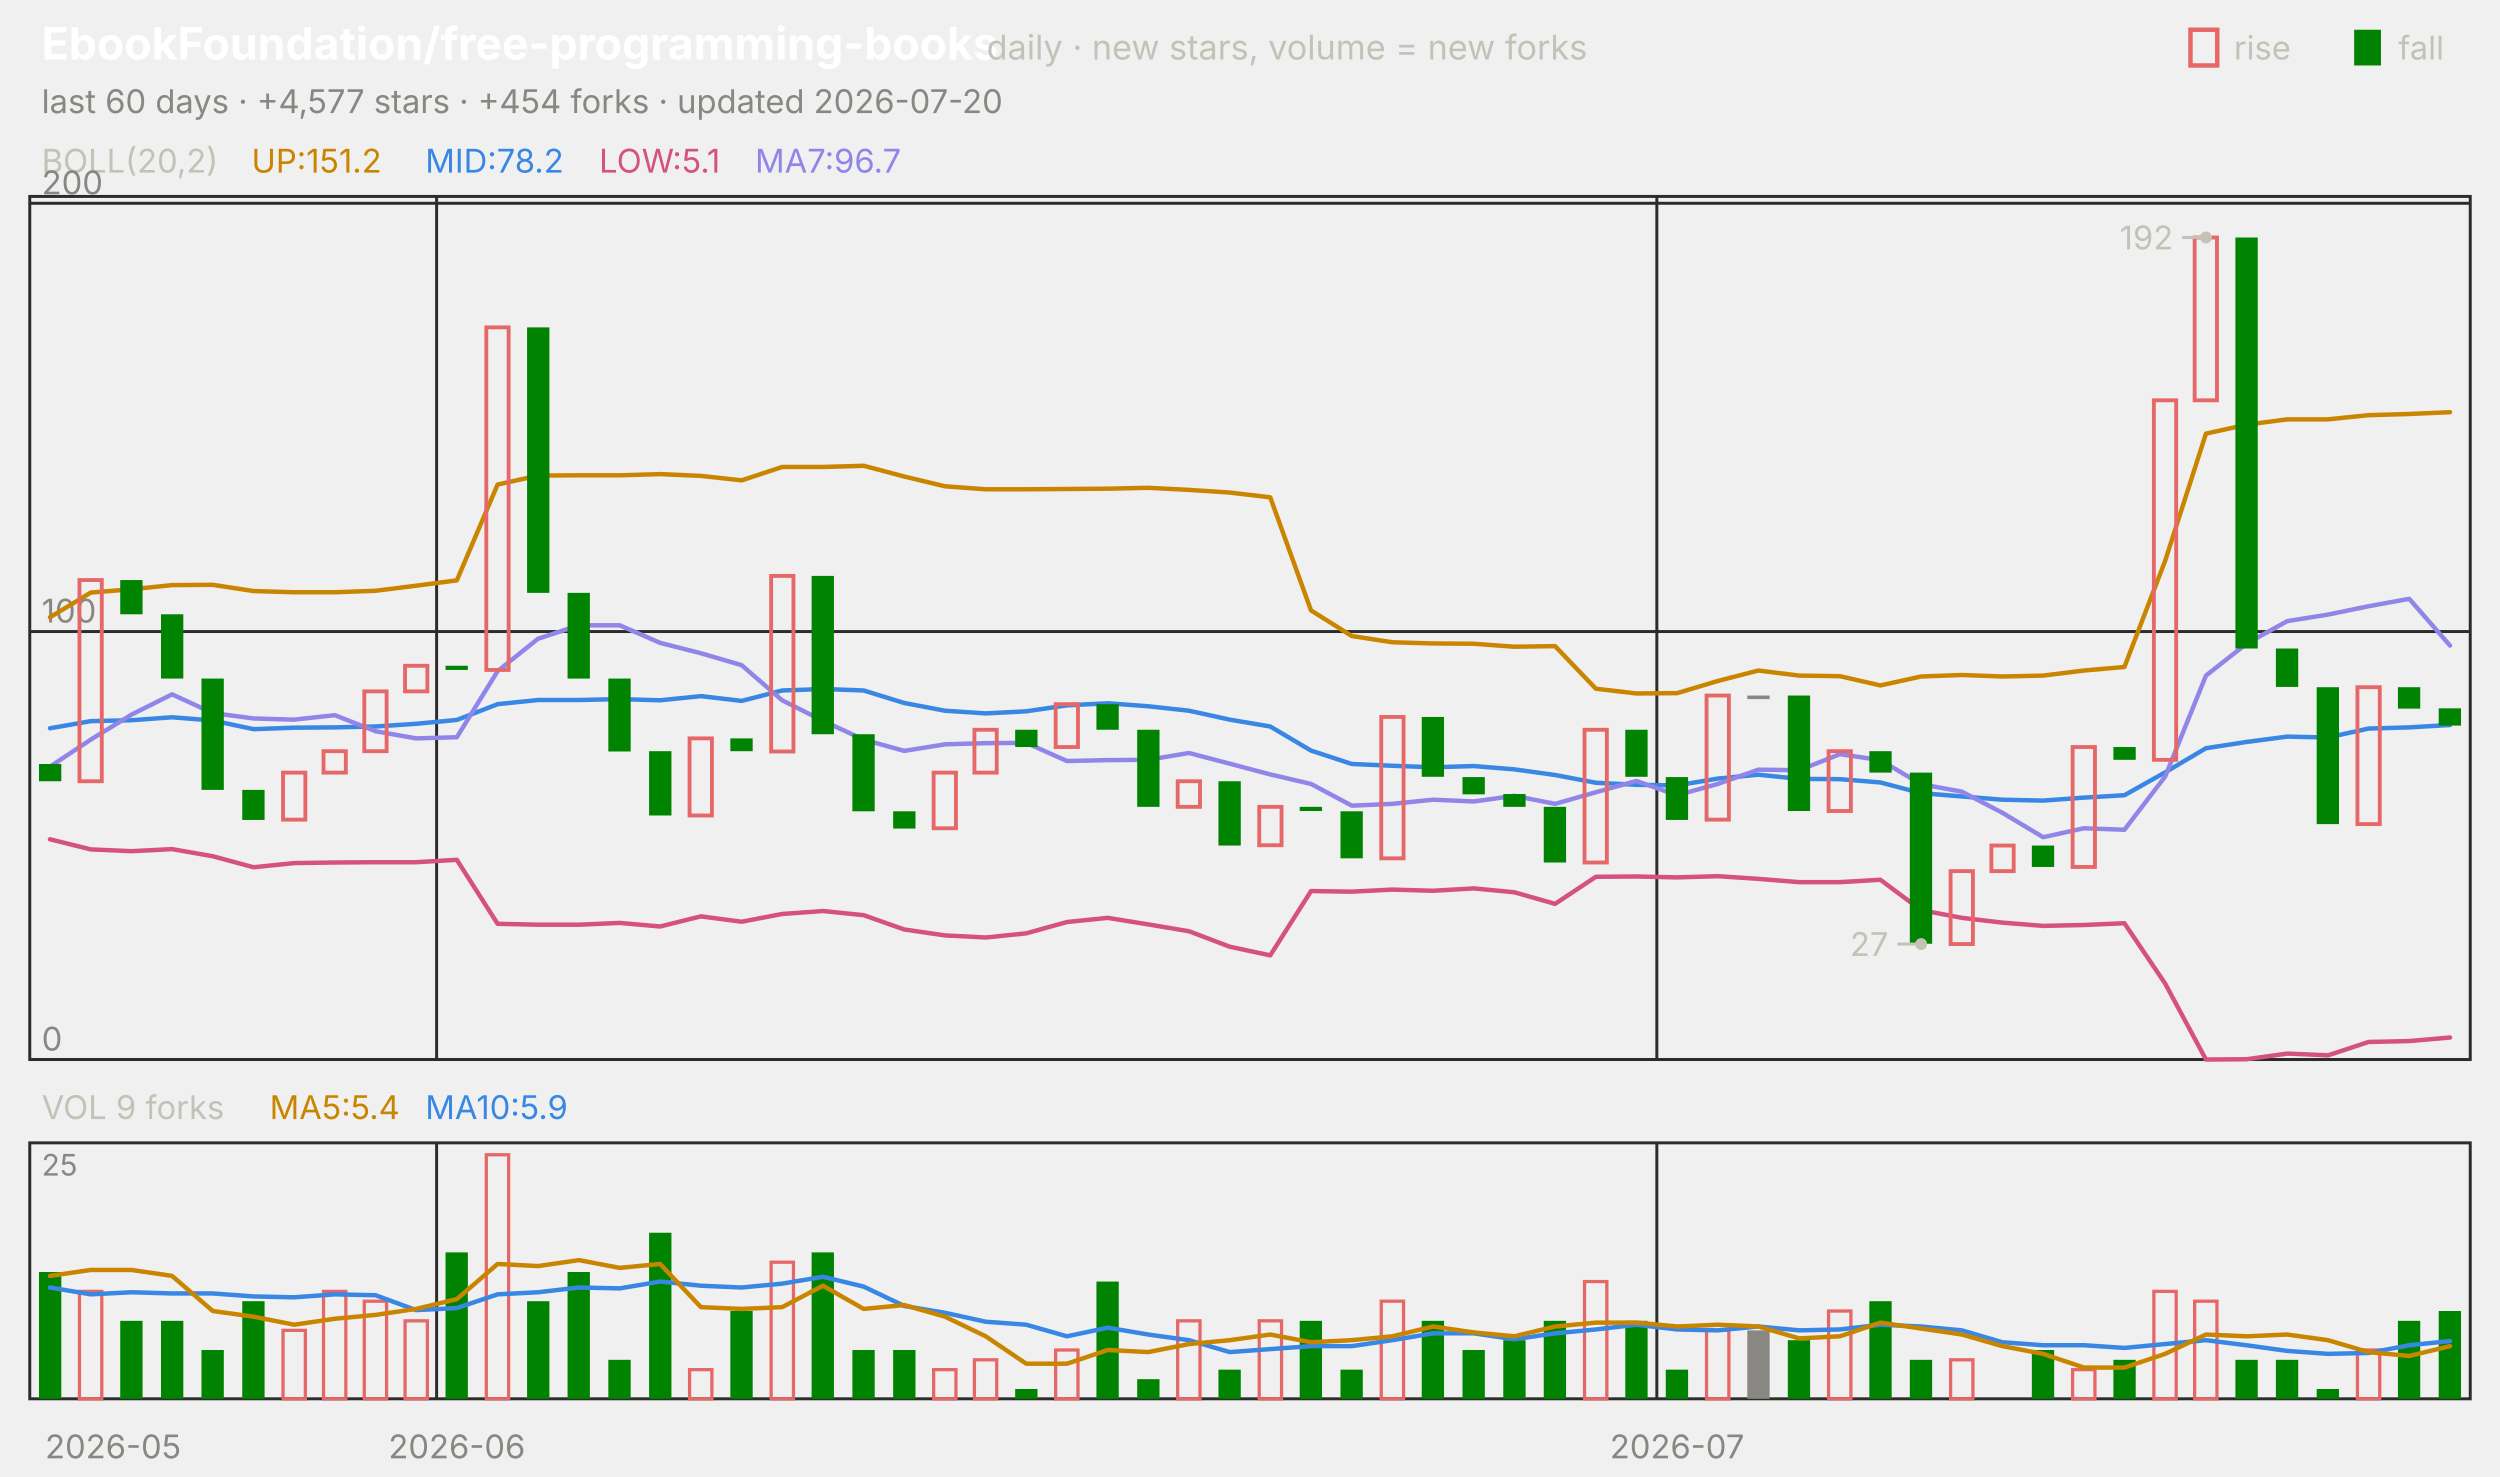
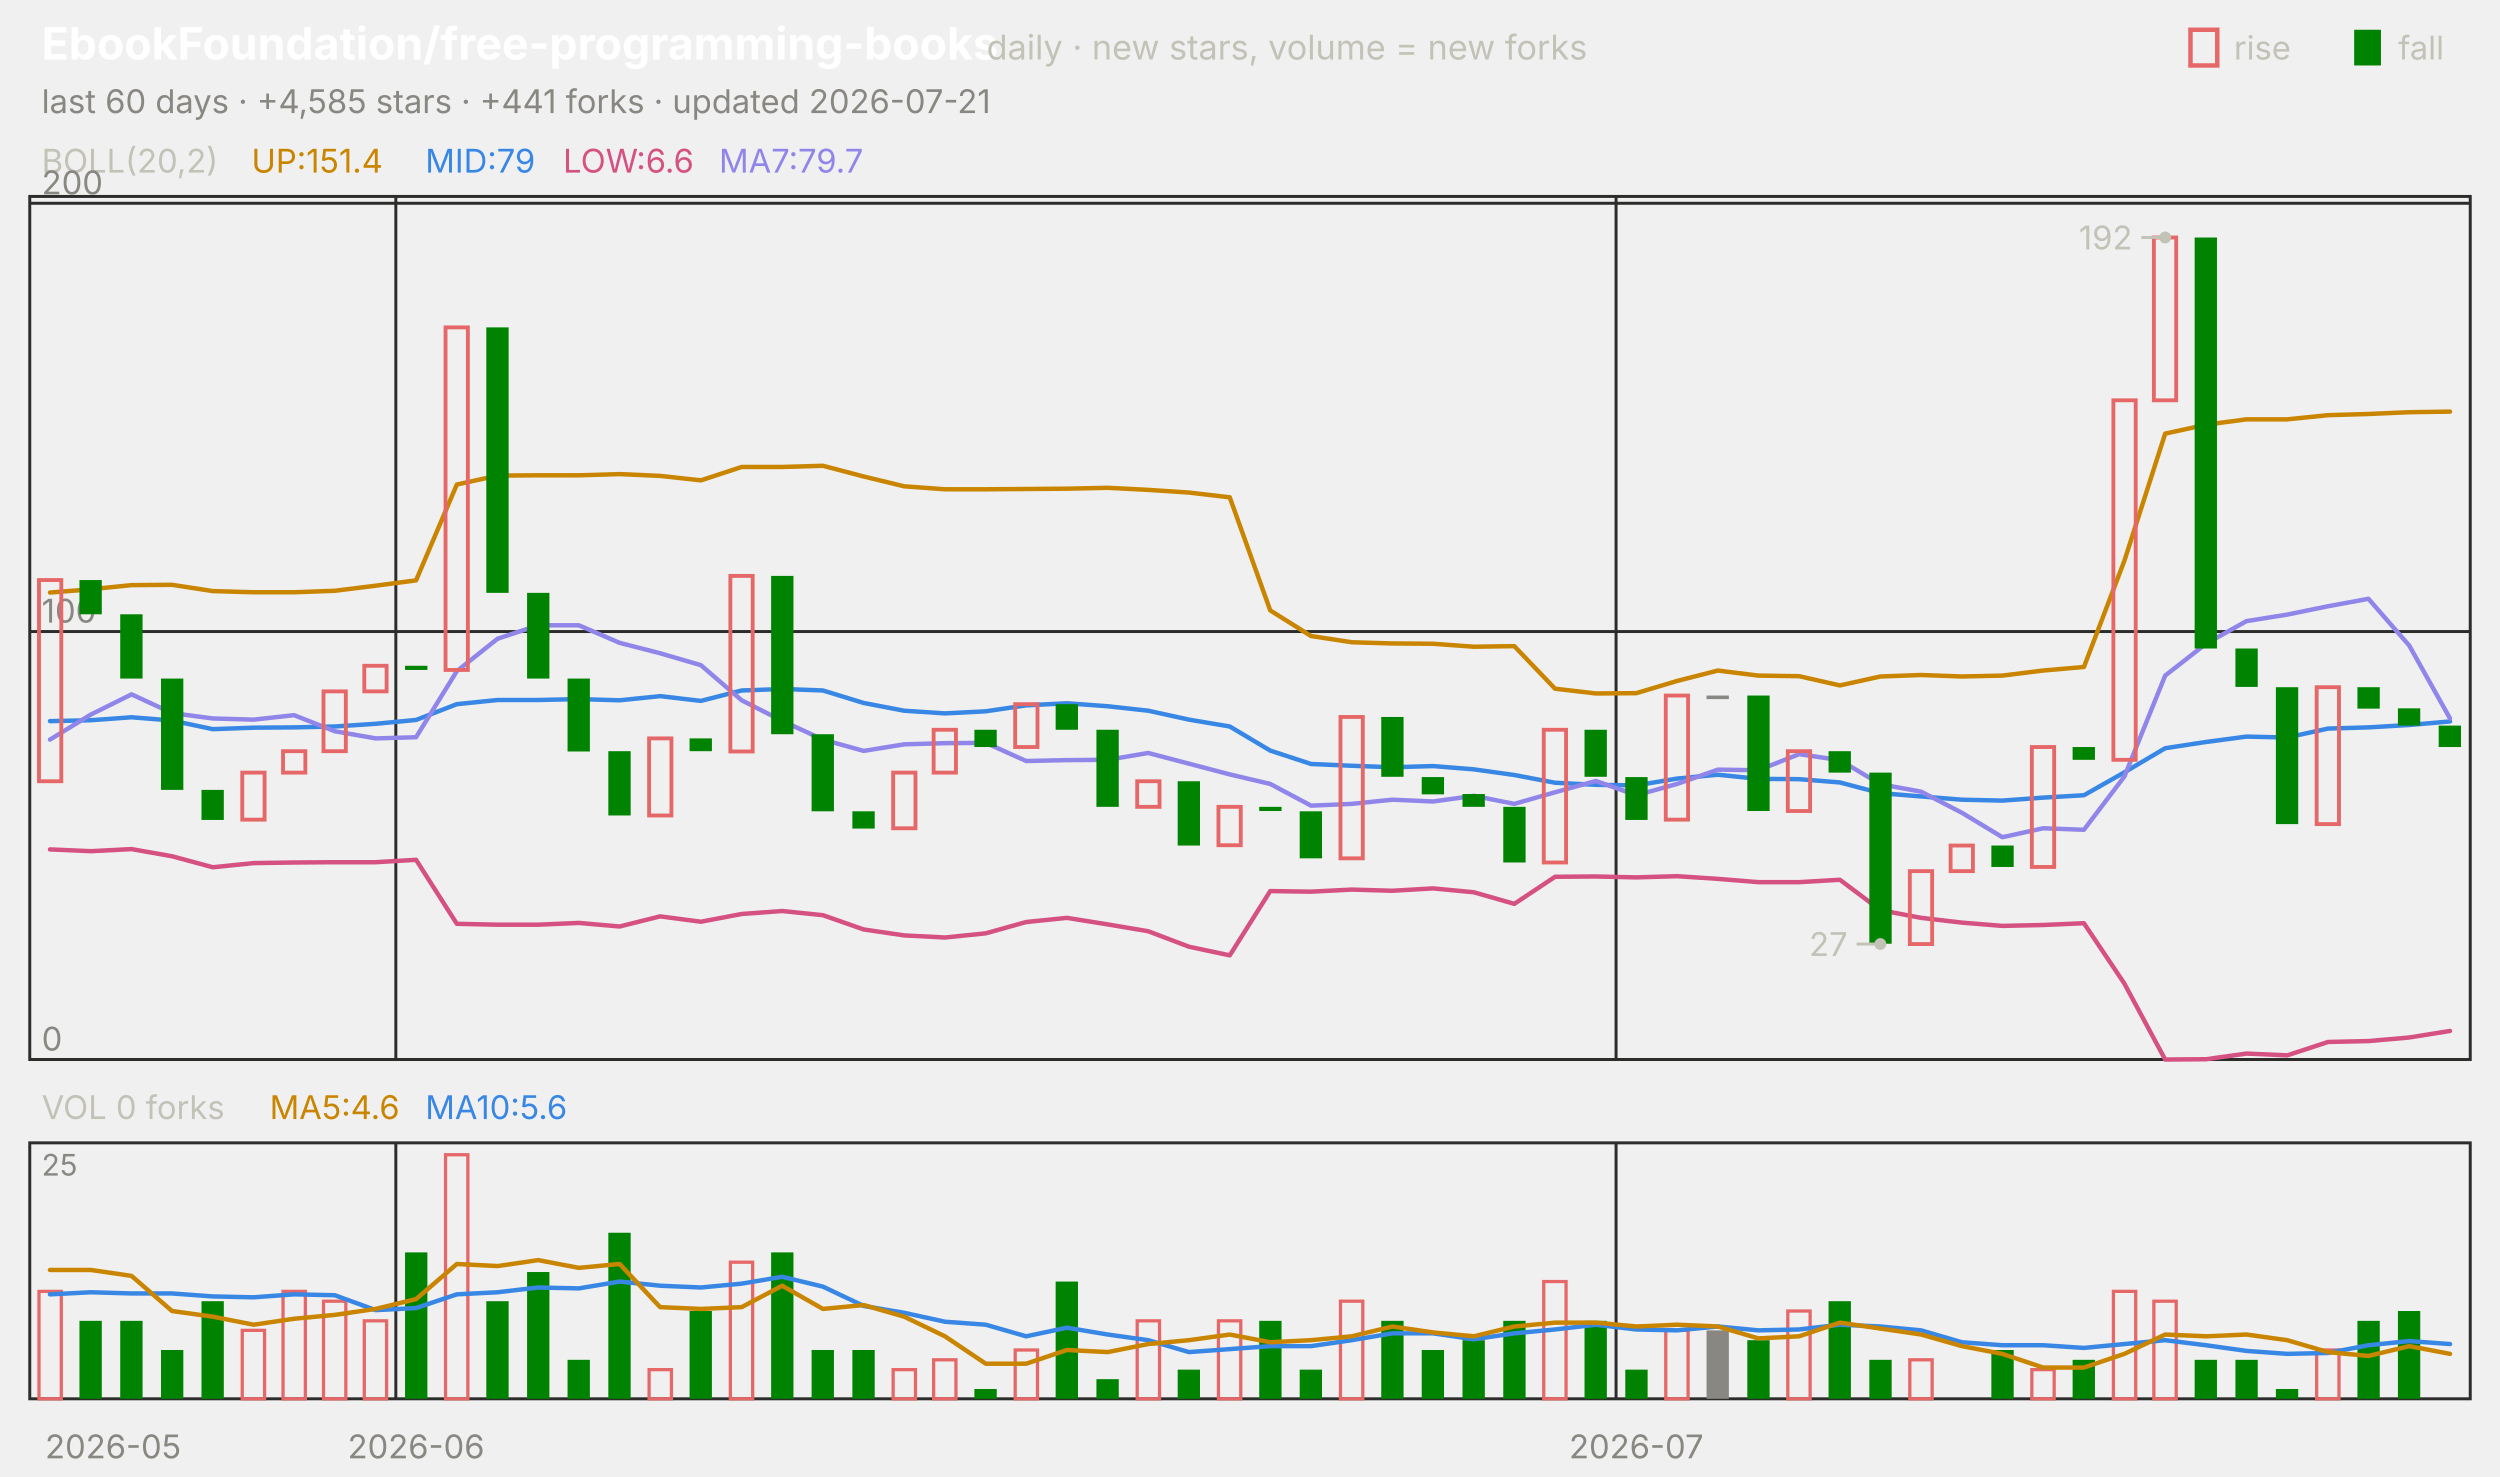
<svg xmlns="http://www.w3.org/2000/svg" viewBox="0 0 840 496" width="840" height="496" font-family="-apple-system,'Segoe UI',system-ui,sans-serif" role="img" aria-label="EbookFoundation/free-programming-books candlestick chart">
  <text x="14.0" y="20.0" font-size="15" fill="#ffffff" font-weight="650">EbookFoundation/free-programming-books</text>
  <text x="331.5" y="20.0" font-size="11.5" fill="#c3c2b7">daily · new stars, volume = new forks</text>
  <text x="805.8" y="20.0" font-size="11.0" fill="#c3c2b7">fall</text>
  <rect x="791" y="10" width="9" height="12" fill="#008300" />
  <text x="750.6" y="20.0" font-size="11.0" fill="#c3c2b7">rise</text>
  <rect x="736" y="10" width="9" height="12" fill="none" stroke="#e66767" stroke-width="1.5" />
-   <text x="14.0" y="38.0" font-size="11.0" fill="#898781">last 60 days · +4,577 stars · +454 forks · updated 2026-07-20</text>
+   <text x="14.0" y="38.0" font-size="11.0" fill="#898781">last 60 days · +4,585 stars · +441 forks · updated 2026-07-21</text>
  <rect x="10" y="66" width="820" height="290" fill="none" stroke="#2c2c2a" />
  <rect x="10" y="384" width="820" height="86" fill="none" stroke="#2c2c2a" />
  <text x="38.0" y="490.0" font-size="11.0" fill="#898781" text-anchor="middle">2026-05</text>
-   <line x1="146.7" y1="66.0" x2="146.7" y2="356.0" stroke="#2c2c2a" stroke-width="1.0" />
-   <line x1="146.7" y1="384.0" x2="146.7" y2="470.0" stroke="#2c2c2a" stroke-width="1.0" />
-   <text x="153.5" y="490.0" font-size="11.0" fill="#898781" text-anchor="middle">2026-06</text>
-   <line x1="556.7" y1="66.0" x2="556.7" y2="356.0" stroke="#2c2c2a" stroke-width="1.0" />
-   <line x1="556.7" y1="384.0" x2="556.7" y2="470.0" stroke="#2c2c2a" stroke-width="1.0" />
-   <text x="563.5" y="490.0" font-size="11.0" fill="#898781" text-anchor="middle">2026-07</text>
+   <line x1="133.0" y1="66.0" x2="133.0" y2="356.0" stroke="#2c2c2a" stroke-width="1.0" />
+   <line x1="133.0" y1="384.0" x2="133.0" y2="470.0" stroke="#2c2c2a" stroke-width="1.0" />
+   <text x="139.8" y="490.0" font-size="11.0" fill="#898781" text-anchor="middle">2026-06</text>
+   <line x1="543.0" y1="66.0" x2="543.0" y2="356.0" stroke="#2c2c2a" stroke-width="1.0" />
+   <line x1="543.0" y1="384.0" x2="543.0" y2="470.0" stroke="#2c2c2a" stroke-width="1.0" />
+   <text x="549.8" y="490.0" font-size="11.0" fill="#898781" text-anchor="middle">2026-07</text>
  <text x="14.0" y="58.0" font-size="11.0" fill="#c3c2b7">BOLL(20,2)</text>
-   <text x="84.5" y="58.0" font-size="11.0" fill="#c98500">UP:151.2</text>
-   <text x="142.9" y="58.0" font-size="11.0" fill="#3987e5">MID:78.2</text>
-   <text x="201.3" y="58.0" font-size="11.0" fill="#d55181">LOW:5.1</text>
-   <text x="253.7" y="58.0" font-size="11.0" fill="#9085e9">MA7:96.7</text>
+   <text x="84.5" y="58.0" font-size="11.0" fill="#c98500">UP:151.4</text>
+   <text x="142.9" y="58.0" font-size="11.0" fill="#3987e5">MID:79</text>
+   <text x="189.2" y="58.0" font-size="11.0" fill="#d55181">LOW:6.6</text>
+   <text x="241.6" y="58.0" font-size="11.0" fill="#9085e9">MA7:79.7</text>
  <line x1="10.0" y1="356.0" x2="830.0" y2="356.0" stroke="#2c2c2a" stroke-width="1.0" />
  <text x="14.0" y="353.0" font-size="11.0" fill="#898781">0</text>
  <line x1="10.0" y1="212.2" x2="830.0" y2="212.2" stroke="#2c2c2a" stroke-width="1.0" />
  <text x="14.0" y="209.2" font-size="11.0" fill="#898781">100</text>
  <line x1="10.0" y1="68.3" x2="830.0" y2="68.3" stroke="#2c2c2a" stroke-width="1.0" />
  <text x="14.0" y="65.3" font-size="11.0" fill="#898781">200</text>
-   <polyline points="16.8,207.4 30.5,199.1 44.2,198.0 57.8,196.6 71.5,196.5 85.2,198.6 98.8,199.0 112.5,199.0 126.2,198.5 139.8,196.8 153.5,195.0 167.2,162.8 180.8,159.8 194.5,159.7 208.2,159.7 221.8,159.3 235.5,159.9 249.2,161.4 262.8,156.9 276.5,156.9 290.2,156.5 303.8,160.1 317.5,163.4 331.2,164.4 344.8,164.4 358.5,164.3 372.2,164.2 385.8,163.9 399.5,164.6 413.2,165.5 426.8,167.1 440.5,205.1 454.2,213.7 467.8,215.8 481.5,216.2 495.2,216.3 508.8,217.3 522.5,217.1 536.2,231.4 549.8,233.0 563.5,232.9 577.2,228.8 590.8,225.3 604.5,227.0 618.2,227.2 631.8,230.3 645.5,227.3 659.2,226.8 672.8,227.3 686.5,227.0 700.2,225.3 713.8,224.1 727.5,188.4 741.2,145.7 754.8,142.7 768.5,140.9 782.2,140.9 795.8,139.5 809.5,139.1 823.2,138.5" fill="none" stroke="#c98500" stroke-width="1.5" stroke-linejoin="round" stroke-linecap="round" />
-   <polyline points="16.8,244.7 30.5,242.3 44.2,242.0 57.8,241.0 71.5,242.1 85.2,245.0 98.8,244.5 112.5,244.4 126.2,244.1 139.8,243.2 153.5,241.9 167.2,236.6 180.8,235.2 194.5,235.2 208.2,234.9 221.8,235.3 235.5,233.9 249.2,235.5 262.8,232.0 276.5,231.5 290.2,232.0 303.8,236.2 317.5,238.8 331.2,239.7 344.8,239.0 358.5,237.0 372.2,236.3 385.8,237.3 399.5,238.8 413.2,241.8 426.8,244.1 440.5,252.2 454.2,256.7 467.8,257.3 481.5,257.8 495.2,257.4 508.8,258.5 522.5,260.4 536.2,263.0 549.8,263.7 563.5,263.9 577.2,261.6 590.8,260.3 604.5,261.7 618.2,261.8 631.8,262.9 645.5,266.5 659.2,267.6 672.8,268.7 686.5,269.0 700.2,268.0 713.8,267.2 727.5,259.5 741.2,251.4 754.8,249.3 768.5,247.5 782.2,247.8 795.8,244.8 809.5,244.4 823.2,243.6" fill="none" stroke="#3987e5" stroke-width="1.5" stroke-linejoin="round" stroke-linecap="round" />
-   <polyline points="16.8,282.0 30.5,285.4 44.2,286.0 57.8,285.3 71.5,287.7 85.2,291.4 98.8,290.0 112.5,289.8 126.2,289.7 139.8,289.7 153.5,288.9 167.2,310.4 180.8,310.7 194.5,310.7 208.2,310.1 221.8,311.3 235.5,307.9 249.2,309.7 262.8,307.1 276.5,306.1 290.2,307.5 303.8,312.3 317.5,314.3 331.2,315.0 344.8,313.6 358.5,309.8 372.2,308.4 385.8,310.6 399.5,312.9 413.2,318.1 426.8,321.0 440.5,299.4 454.2,299.6 467.8,298.9 481.5,299.3 495.2,298.5 508.8,299.8 522.5,303.7 536.2,294.6 549.8,294.5 563.5,294.8 577.2,294.4 590.8,295.3 604.5,296.4 618.2,296.4 631.8,295.6 645.5,305.8 659.2,308.4 672.8,310.0 686.5,311.1 700.2,310.8 713.8,310.2 727.5,330.5 741.2,356.0 754.8,355.9 768.5,354.0 782.2,354.6 795.8,350.1 809.5,349.8 823.2,348.6" fill="none" stroke="#d55181" stroke-width="1.5" stroke-linejoin="round" stroke-linecap="round" />
-   <polyline points="16.8,257.6 30.5,248.5 44.2,240.1 57.8,233.3 71.5,239.6 85.2,241.4 98.8,241.8 112.5,240.3 126.2,245.7 139.8,248.1 153.5,247.7 167.2,225.5 180.8,214.6 194.5,210.1 208.2,210.1 221.8,216.0 235.5,219.5 249.2,223.5 262.8,235.3 276.5,242.2 290.2,248.5 303.8,252.3 317.5,250.1 331.2,249.7 344.8,249.6 358.5,255.7 372.2,255.4 385.8,255.3 399.5,253.0 413.2,256.6 426.8,260.2 440.5,263.4 454.2,270.7 467.8,270.1 481.5,268.7 495.2,269.3 508.8,267.4 522.5,270.1 536.2,266.2 549.8,262.4 563.5,267.2 577.2,263.4 590.8,258.6 604.5,258.8 618.2,253.4 631.8,255.4 645.5,263.5 659.2,266.0 672.8,273.1 686.5,281.3 700.2,278.3 713.8,278.8 727.5,260.9 741.2,227.0 754.8,216.3 768.5,208.7 782.2,206.5 795.8,203.7 809.5,201.2 823.2,216.9" fill="none" stroke="#9085e9" stroke-width="1.5" stroke-linejoin="round" stroke-linecap="round" />
-   <rect x="13.1" y="256.7" width="7.5" height="5.8" fill="#008300" />
-   <rect x="26.7" y="194.9" width="7.5" height="67.6" fill="none" stroke="#e66767" stroke-width="1.3" />
-   <rect x="40.4" y="194.9" width="7.5" height="11.5" fill="#008300" />
-   <rect x="54.1" y="206.4" width="7.5" height="21.6" fill="#008300" />
-   <rect x="67.7" y="228.0" width="7.5" height="37.4" fill="#008300" />
-   <rect x="81.4" y="265.4" width="7.5" height="10.1" fill="#008300" />
-   <rect x="95.1" y="259.6" width="7.5" height="15.8" fill="none" stroke="#e66767" stroke-width="1.3" />
-   <rect x="108.7" y="252.4" width="7.5" height="7.2" fill="none" stroke="#e66767" stroke-width="1.3" />
-   <rect x="122.4" y="232.3" width="7.5" height="20.1" fill="none" stroke="#e66767" stroke-width="1.3" />
-   <rect x="136.1" y="223.7" width="7.5" height="8.6" fill="none" stroke="#e66767" stroke-width="1.3" />
-   <rect x="149.7" y="223.7" width="7.5" height="1.4" fill="#008300" />
-   <rect x="163.4" y="110.0" width="7.5" height="115.1" fill="none" stroke="#e66767" stroke-width="1.3" />
-   <rect x="177.1" y="110.0" width="7.5" height="89.2" fill="#008300" />
-   <rect x="190.7" y="199.2" width="7.5" height="28.8" fill="#008300" />
-   <rect x="204.4" y="228.0" width="7.5" height="24.5" fill="#008300" />
-   <rect x="218.1" y="252.4" width="7.5" height="21.6" fill="#008300" />
-   <rect x="231.7" y="248.1" width="7.5" height="25.9" fill="none" stroke="#e66767" stroke-width="1.3" />
-   <rect x="245.4" y="248.1" width="7.5" height="4.3" fill="#008300" />
-   <rect x="259.1" y="193.5" width="7.5" height="59.0" fill="none" stroke="#e66767" stroke-width="1.3" />
-   <rect x="272.7" y="193.5" width="7.5" height="53.2" fill="#008300" />
-   <rect x="286.4" y="246.7" width="7.5" height="25.9" fill="#008300" />
-   <rect x="300.1" y="272.6" width="7.5" height="5.8" fill="#008300" />
-   <rect x="313.7" y="259.6" width="7.5" height="18.7" fill="none" stroke="#e66767" stroke-width="1.3" />
-   <rect x="327.4" y="245.2" width="7.5" height="14.4" fill="none" stroke="#e66767" stroke-width="1.3" />
-   <rect x="341.1" y="245.2" width="7.5" height="5.8" fill="#008300" />
-   <rect x="354.7" y="236.6" width="7.5" height="14.4" fill="none" stroke="#e66767" stroke-width="1.3" />
-   <rect x="368.4" y="236.6" width="7.5" height="8.6" fill="#008300" />
-   <rect x="382.1" y="245.2" width="7.5" height="25.9" fill="#008300" />
-   <rect x="395.7" y="262.5" width="7.5" height="8.6" fill="none" stroke="#e66767" stroke-width="1.3" />
-   <rect x="409.4" y="262.5" width="7.5" height="21.6" fill="#008300" />
-   <rect x="423.1" y="271.1" width="7.5" height="12.9" fill="none" stroke="#e66767" stroke-width="1.3" />
-   <rect x="436.7" y="271.1" width="7.5" height="1.4" fill="#008300" />
-   <rect x="450.4" y="272.6" width="7.5" height="15.8" fill="#008300" />
-   <rect x="464.1" y="240.9" width="7.5" height="47.5" fill="none" stroke="#e66767" stroke-width="1.3" />
-   <rect x="477.7" y="240.9" width="7.5" height="20.1" fill="#008300" />
-   <rect x="491.4" y="261.1" width="7.5" height="5.8" fill="#008300" />
-   <rect x="505.1" y="266.8" width="7.5" height="4.3" fill="#008300" />
-   <rect x="518.7" y="271.1" width="7.5" height="18.7" fill="#008300" />
-   <rect x="532.4" y="245.2" width="7.5" height="44.6" fill="none" stroke="#e66767" stroke-width="1.3" />
-   <rect x="546.1" y="245.2" width="7.5" height="15.8" fill="#008300" />
-   <rect x="559.7" y="261.1" width="7.5" height="14.4" fill="#008300" />
-   <rect x="573.4" y="233.7" width="7.5" height="41.7" fill="none" stroke="#e66767" stroke-width="1.3" />
-   <rect x="587.1" y="233.7" width="7.5" height="1.2" fill="#898781" />
-   <rect x="600.7" y="233.7" width="7.5" height="38.8" fill="#008300" />
-   <rect x="614.4" y="252.4" width="7.5" height="20.1" fill="none" stroke="#e66767" stroke-width="1.3" />
-   <rect x="628.1" y="252.4" width="7.5" height="7.2" fill="#008300" />
-   <rect x="641.7" y="259.6" width="7.5" height="57.5" fill="#008300" />
-   <rect x="655.4" y="292.7" width="7.5" height="24.5" fill="none" stroke="#e66767" stroke-width="1.3" />
-   <rect x="669.1" y="284.1" width="7.5" height="8.6" fill="none" stroke="#e66767" stroke-width="1.3" />
-   <rect x="682.7" y="284.1" width="7.5" height="7.2" fill="#008300" />
-   <rect x="696.4" y="251.0" width="7.5" height="40.3" fill="none" stroke="#e66767" stroke-width="1.3" />
-   <rect x="710.1" y="251.0" width="7.5" height="4.3" fill="#008300" />
-   <rect x="723.7" y="134.5" width="7.5" height="120.8" fill="none" stroke="#e66767" stroke-width="1.3" />
-   <rect x="737.4" y="79.8" width="7.5" height="54.7" fill="none" stroke="#e66767" stroke-width="1.3" />
-   <rect x="751.1" y="79.8" width="7.5" height="138.1" fill="#008300" />
-   <rect x="764.7" y="217.9" width="7.5" height="12.9" fill="#008300" />
-   <rect x="778.4" y="230.9" width="7.5" height="46.0" fill="#008300" />
-   <rect x="792.1" y="230.9" width="7.5" height="46.0" fill="none" stroke="#e66767" stroke-width="1.3" />
-   <rect x="805.7" y="230.9" width="7.5" height="7.2" fill="#008300" />
-   <rect x="819.4" y="238.0" width="7.5" height="5.8" fill="#008300" />
-   <circle cx="741.2" cy="79.8" r="2" fill="#c3c2b7" />
-   <line x1="741.2" y1="79.8" x2="733.2" y2="79.8" stroke="#c3c2b7" stroke-width="1.0" />
-   <text x="730.2" y="83.8" font-size="11.0" fill="#c3c2b7" text-anchor="end">192</text>
-   <circle cx="645.5" cy="317.2" r="2" fill="#c3c2b7" />
-   <line x1="645.5" y1="317.2" x2="637.5" y2="317.2" stroke="#c3c2b7" stroke-width="1.0" />
-   <text x="634.5" y="321.2" font-size="11.0" fill="#c3c2b7" text-anchor="end">27</text>
-   <text x="14.0" y="376.0" font-size="11.0" fill="#c3c2b7">VOL 9 forks</text>
-   <text x="90.6" y="376.0" font-size="11.0" fill="#c98500">MA5:5.4</text>
-   <text x="142.9" y="376.0" font-size="11.0" fill="#3987e5">MA10:5.9</text>
+   <polyline points="16.8,199.1 30.5,198.0 44.2,196.6 57.8,196.5 71.5,198.6 85.2,199.0 98.8,199.0 112.5,198.5 126.2,196.8 139.8,195.0 153.5,162.8 167.2,159.8 180.8,159.7 194.5,159.7 208.2,159.3 221.8,159.9 235.5,161.4 249.2,156.9 262.8,156.9 276.5,156.5 290.2,160.1 303.8,163.4 317.5,164.4 331.2,164.4 344.8,164.3 358.5,164.2 372.2,163.9 385.8,164.6 399.5,165.5 413.2,167.1 426.8,205.1 440.5,213.7 454.2,215.8 467.8,216.2 481.5,216.3 495.2,217.3 508.8,217.1 522.5,231.4 536.2,233.0 549.8,232.9 563.5,228.8 577.2,225.3 590.8,227.0 604.5,227.2 618.2,230.3 631.8,227.3 645.5,226.8 659.2,227.3 672.8,227.0 686.5,225.3 700.2,224.1 713.8,188.4 727.5,145.7 741.2,142.7 754.8,140.9 768.5,140.9 782.2,139.5 795.8,139.1 809.5,138.5 823.2,138.3" fill="none" stroke="#c98500" stroke-width="1.5" stroke-linejoin="round" stroke-linecap="round" />
+   <polyline points="16.8,242.3 30.5,242.0 44.2,241.0 57.8,242.1 71.5,245.0 85.2,244.5 98.8,244.4 112.5,244.1 126.2,243.2 139.8,241.9 153.5,236.6 167.2,235.2 180.8,235.2 194.5,234.9 208.2,235.3 221.8,233.9 235.5,235.5 249.2,232.0 262.8,231.5 276.5,232.0 290.2,236.2 303.8,238.8 317.5,239.7 331.2,239.0 344.8,237.0 358.5,236.3 372.2,237.3 385.8,238.8 399.5,241.8 413.2,244.1 426.8,252.2 440.5,256.7 454.2,257.3 467.8,257.8 481.5,257.4 495.2,258.5 508.8,260.4 522.5,263.0 536.2,263.7 549.8,263.9 563.5,261.6 577.2,260.3 590.8,261.7 604.5,261.8 618.2,262.9 631.8,266.5 645.5,267.6 659.2,268.7 672.8,269.0 686.5,268.0 700.2,267.2 713.8,259.5 727.5,251.4 741.2,249.3 754.8,247.5 768.5,247.8 782.2,244.8 795.8,244.4 809.5,243.6 823.2,242.4" fill="none" stroke="#3987e5" stroke-width="1.5" stroke-linejoin="round" stroke-linecap="round" />
+   <polyline points="16.8,285.4 30.5,286.0 44.2,285.3 57.8,287.7 71.5,291.4 85.2,290.0 98.8,289.8 112.5,289.7 126.2,289.7 139.8,288.9 153.5,310.4 167.2,310.7 180.8,310.7 194.5,310.1 208.2,311.3 221.8,307.9 235.5,309.7 249.2,307.1 262.8,306.1 276.5,307.5 290.2,312.3 303.8,314.3 317.5,315.0 331.2,313.6 344.8,309.8 358.5,308.4 372.2,310.6 385.8,312.9 399.5,318.1 413.2,321.0 426.8,299.4 440.5,299.6 454.2,298.9 467.8,299.3 481.5,298.5 495.2,299.8 508.8,303.7 522.5,294.6 536.2,294.5 549.8,294.8 563.5,294.4 577.2,295.3 590.8,296.4 604.5,296.4 618.2,295.6 631.8,305.8 645.5,308.4 659.2,310.0 672.8,311.1 686.5,310.8 700.2,310.2 713.8,330.5 727.5,356.0 741.2,355.9 754.8,354.0 768.5,354.6 782.2,350.1 795.8,349.8 809.5,348.6 823.2,346.4" fill="none" stroke="#d55181" stroke-width="1.5" stroke-linejoin="round" stroke-linecap="round" />
+   <polyline points="16.8,248.5 30.5,240.1 44.2,233.3 57.8,239.6 71.5,241.4 85.2,241.8 98.8,240.3 112.5,245.7 126.2,248.1 139.8,247.7 153.5,225.5 167.2,214.6 180.8,210.1 194.5,210.1 208.2,216.0 221.8,219.5 235.5,223.5 249.2,235.3 262.8,242.2 276.5,248.5 290.2,252.3 303.8,250.1 317.5,249.7 331.2,249.6 344.8,255.7 358.5,255.4 372.2,255.3 385.8,253.0 399.5,256.6 413.2,260.2 426.8,263.4 440.5,270.7 454.2,270.1 467.8,268.7 481.5,269.3 495.2,267.4 508.8,270.1 522.5,266.2 536.2,262.4 549.8,267.2 563.5,263.4 577.2,258.6 590.8,258.8 604.5,253.4 618.2,255.4 631.8,263.5 645.5,266.0 659.2,273.1 672.8,281.3 686.5,278.3 700.2,278.8 713.8,260.9 727.5,227.0 741.2,216.3 754.8,208.7 768.5,206.5 782.2,203.7 795.8,201.2 809.5,216.9 823.2,241.4" fill="none" stroke="#9085e9" stroke-width="1.5" stroke-linejoin="round" stroke-linecap="round" />
+   <rect x="13.1" y="194.9" width="7.5" height="67.6" fill="none" stroke="#e66767" stroke-width="1.3" />
+   <rect x="26.7" y="194.9" width="7.5" height="11.5" fill="#008300" />
+   <rect x="40.4" y="206.4" width="7.5" height="21.6" fill="#008300" />
+   <rect x="54.1" y="228.0" width="7.5" height="37.4" fill="#008300" />
+   <rect x="67.7" y="265.4" width="7.5" height="10.1" fill="#008300" />
+   <rect x="81.4" y="259.6" width="7.5" height="15.8" fill="none" stroke="#e66767" stroke-width="1.3" />
+   <rect x="95.1" y="252.4" width="7.5" height="7.2" fill="none" stroke="#e66767" stroke-width="1.3" />
+   <rect x="108.7" y="232.3" width="7.5" height="20.1" fill="none" stroke="#e66767" stroke-width="1.3" />
+   <rect x="122.4" y="223.7" width="7.5" height="8.6" fill="none" stroke="#e66767" stroke-width="1.3" />
+   <rect x="136.1" y="223.7" width="7.5" height="1.4" fill="#008300" />
+   <rect x="149.7" y="110.0" width="7.5" height="115.1" fill="none" stroke="#e66767" stroke-width="1.3" />
+   <rect x="163.4" y="110.0" width="7.5" height="89.2" fill="#008300" />
+   <rect x="177.1" y="199.2" width="7.5" height="28.8" fill="#008300" />
+   <rect x="190.7" y="228.0" width="7.5" height="24.5" fill="#008300" />
+   <rect x="204.4" y="252.4" width="7.5" height="21.6" fill="#008300" />
+   <rect x="218.1" y="248.1" width="7.5" height="25.9" fill="none" stroke="#e66767" stroke-width="1.3" />
+   <rect x="231.7" y="248.1" width="7.5" height="4.3" fill="#008300" />
+   <rect x="245.4" y="193.5" width="7.5" height="59.0" fill="none" stroke="#e66767" stroke-width="1.3" />
+   <rect x="259.1" y="193.5" width="7.5" height="53.2" fill="#008300" />
+   <rect x="272.7" y="246.7" width="7.5" height="25.9" fill="#008300" />
+   <rect x="286.4" y="272.6" width="7.5" height="5.8" fill="#008300" />
+   <rect x="300.1" y="259.6" width="7.5" height="18.7" fill="none" stroke="#e66767" stroke-width="1.3" />
+   <rect x="313.7" y="245.2" width="7.5" height="14.4" fill="none" stroke="#e66767" stroke-width="1.3" />
+   <rect x="327.4" y="245.2" width="7.5" height="5.8" fill="#008300" />
+   <rect x="341.1" y="236.6" width="7.5" height="14.4" fill="none" stroke="#e66767" stroke-width="1.3" />
+   <rect x="354.7" y="236.6" width="7.5" height="8.6" fill="#008300" />
+   <rect x="368.4" y="245.2" width="7.5" height="25.9" fill="#008300" />
+   <rect x="382.1" y="262.5" width="7.5" height="8.6" fill="none" stroke="#e66767" stroke-width="1.3" />
+   <rect x="395.7" y="262.5" width="7.5" height="21.6" fill="#008300" />
+   <rect x="409.4" y="271.1" width="7.5" height="12.9" fill="none" stroke="#e66767" stroke-width="1.3" />
+   <rect x="423.1" y="271.1" width="7.5" height="1.4" fill="#008300" />
+   <rect x="436.7" y="272.6" width="7.5" height="15.8" fill="#008300" />
+   <rect x="450.4" y="240.9" width="7.5" height="47.5" fill="none" stroke="#e66767" stroke-width="1.3" />
+   <rect x="464.1" y="240.9" width="7.5" height="20.1" fill="#008300" />
+   <rect x="477.7" y="261.1" width="7.5" height="5.8" fill="#008300" />
+   <rect x="491.4" y="266.8" width="7.5" height="4.3" fill="#008300" />
+   <rect x="505.1" y="271.1" width="7.5" height="18.7" fill="#008300" />
+   <rect x="518.7" y="245.2" width="7.5" height="44.6" fill="none" stroke="#e66767" stroke-width="1.3" />
+   <rect x="532.4" y="245.2" width="7.5" height="15.8" fill="#008300" />
+   <rect x="546.1" y="261.1" width="7.5" height="14.4" fill="#008300" />
+   <rect x="559.7" y="233.7" width="7.5" height="41.7" fill="none" stroke="#e66767" stroke-width="1.3" />
+   <rect x="573.4" y="233.7" width="7.5" height="1.2" fill="#898781" />
+   <rect x="587.1" y="233.7" width="7.5" height="38.8" fill="#008300" />
+   <rect x="600.7" y="252.4" width="7.5" height="20.1" fill="none" stroke="#e66767" stroke-width="1.3" />
+   <rect x="614.4" y="252.4" width="7.5" height="7.2" fill="#008300" />
+   <rect x="628.1" y="259.6" width="7.5" height="57.5" fill="#008300" />
+   <rect x="641.7" y="292.7" width="7.5" height="24.5" fill="none" stroke="#e66767" stroke-width="1.3" />
+   <rect x="655.4" y="284.1" width="7.5" height="8.6" fill="none" stroke="#e66767" stroke-width="1.3" />
+   <rect x="669.1" y="284.1" width="7.5" height="7.2" fill="#008300" />
+   <rect x="682.7" y="251.0" width="7.5" height="40.3" fill="none" stroke="#e66767" stroke-width="1.3" />
+   <rect x="696.4" y="251.0" width="7.5" height="4.3" fill="#008300" />
+   <rect x="710.1" y="134.5" width="7.5" height="120.8" fill="none" stroke="#e66767" stroke-width="1.3" />
+   <rect x="723.7" y="79.8" width="7.5" height="54.7" fill="none" stroke="#e66767" stroke-width="1.3" />
+   <rect x="737.4" y="79.8" width="7.5" height="138.1" fill="#008300" />
+   <rect x="751.1" y="217.9" width="7.5" height="12.9" fill="#008300" />
+   <rect x="764.7" y="230.9" width="7.5" height="46.0" fill="#008300" />
+   <rect x="778.4" y="230.9" width="7.5" height="46.0" fill="none" stroke="#e66767" stroke-width="1.3" />
+   <rect x="792.1" y="230.9" width="7.5" height="7.2" fill="#008300" />
+   <rect x="805.7" y="238.0" width="7.5" height="5.8" fill="#008300" />
+   <rect x="819.4" y="243.8" width="7.5" height="7.2" fill="#008300" />
+   <circle cx="727.5" cy="79.8" r="2" fill="#c3c2b7" />
+   <line x1="727.5" y1="79.8" x2="719.5" y2="79.8" stroke="#c3c2b7" stroke-width="1.0" />
+   <text x="716.5" y="83.8" font-size="11.0" fill="#c3c2b7" text-anchor="end">192</text>
+   <circle cx="631.8" cy="317.2" r="2" fill="#c3c2b7" />
+   <line x1="631.8" y1="317.2" x2="623.8" y2="317.2" stroke="#c3c2b7" stroke-width="1.0" />
+   <text x="620.8" y="321.2" font-size="11.0" fill="#c3c2b7" text-anchor="end">27</text>
+   <text x="14.0" y="376.0" font-size="11.0" fill="#c3c2b7">VOL 0 forks</text>
+   <text x="90.6" y="376.0" font-size="11.0" fill="#c98500">MA5:4.6</text>
+   <text x="142.9" y="376.0" font-size="11.0" fill="#3987e5">MA10:5.6</text>
  <text x="14.0" y="395.0" font-size="10" fill="#898781">25</text>
-   <rect x="13.1" y="427.4" width="7.5" height="42.6" fill="#008300" />
-   <rect x="26.7" y="433.9" width="7.5" height="36.1" fill="none" stroke="#e66767" stroke-width="1.1" />
+   <rect x="13.1" y="433.9" width="7.5" height="36.1" fill="none" stroke="#e66767" stroke-width="1.1" />
+   <rect x="26.7" y="443.8" width="7.5" height="26.2" fill="#008300" />
  <rect x="40.4" y="443.8" width="7.5" height="26.2" fill="#008300" />
-   <rect x="54.1" y="443.8" width="7.5" height="26.2" fill="#008300" />
-   <rect x="67.7" y="453.6" width="7.5" height="16.4" fill="#008300" />
-   <rect x="81.4" y="437.2" width="7.5" height="32.8" fill="#008300" />
-   <rect x="95.1" y="447.0" width="7.5" height="23.0" fill="none" stroke="#e66767" stroke-width="1.1" />
-   <rect x="108.7" y="433.9" width="7.5" height="36.1" fill="none" stroke="#e66767" stroke-width="1.1" />
-   <rect x="122.4" y="437.2" width="7.5" height="32.8" fill="none" stroke="#e66767" stroke-width="1.1" />
-   <rect x="136.1" y="443.8" width="7.5" height="26.2" fill="none" stroke="#e66767" stroke-width="1.1" />
-   <rect x="149.7" y="420.8" width="7.5" height="49.2" fill="#008300" />
-   <rect x="163.4" y="388.0" width="7.5" height="82.0" fill="none" stroke="#e66767" stroke-width="1.1" />
-   <rect x="177.1" y="437.2" width="7.5" height="32.8" fill="#008300" />
-   <rect x="190.7" y="427.4" width="7.5" height="42.6" fill="#008300" />
-   <rect x="204.4" y="456.9" width="7.5" height="13.1" fill="#008300" />
-   <rect x="218.1" y="414.2" width="7.5" height="55.8" fill="#008300" />
-   <rect x="231.7" y="460.2" width="7.5" height="9.8" fill="none" stroke="#e66767" stroke-width="1.1" />
-   <rect x="245.4" y="440.5" width="7.5" height="29.5" fill="#008300" />
-   <rect x="259.1" y="424.1" width="7.5" height="45.9" fill="none" stroke="#e66767" stroke-width="1.1" />
-   <rect x="272.7" y="420.8" width="7.5" height="49.2" fill="#008300" />
+   <rect x="54.1" y="453.6" width="7.5" height="16.4" fill="#008300" />
+   <rect x="67.7" y="437.2" width="7.5" height="32.8" fill="#008300" />
+   <rect x="81.4" y="447.0" width="7.5" height="23.0" fill="none" stroke="#e66767" stroke-width="1.1" />
+   <rect x="95.1" y="433.9" width="7.5" height="36.1" fill="none" stroke="#e66767" stroke-width="1.1" />
+   <rect x="108.7" y="437.2" width="7.5" height="32.8" fill="none" stroke="#e66767" stroke-width="1.1" />
+   <rect x="122.4" y="443.8" width="7.5" height="26.2" fill="none" stroke="#e66767" stroke-width="1.1" />
+   <rect x="136.1" y="420.8" width="7.5" height="49.2" fill="#008300" />
+   <rect x="149.7" y="388.0" width="7.5" height="82.0" fill="none" stroke="#e66767" stroke-width="1.1" />
+   <rect x="163.4" y="437.2" width="7.5" height="32.8" fill="#008300" />
+   <rect x="177.1" y="427.4" width="7.5" height="42.6" fill="#008300" />
+   <rect x="190.7" y="456.9" width="7.5" height="13.1" fill="#008300" />
+   <rect x="204.4" y="414.2" width="7.5" height="55.8" fill="#008300" />
+   <rect x="218.1" y="460.2" width="7.5" height="9.8" fill="none" stroke="#e66767" stroke-width="1.1" />
+   <rect x="231.7" y="440.5" width="7.5" height="29.5" fill="#008300" />
+   <rect x="245.4" y="424.1" width="7.5" height="45.9" fill="none" stroke="#e66767" stroke-width="1.1" />
+   <rect x="259.1" y="420.8" width="7.5" height="49.2" fill="#008300" />
+   <rect x="272.7" y="453.6" width="7.5" height="16.4" fill="#008300" />
  <rect x="286.4" y="453.6" width="7.5" height="16.4" fill="#008300" />
-   <rect x="300.1" y="453.6" width="7.5" height="16.4" fill="#008300" />
-   <rect x="313.7" y="460.2" width="7.5" height="9.8" fill="none" stroke="#e66767" stroke-width="1.1" />
-   <rect x="327.4" y="456.9" width="7.5" height="13.1" fill="none" stroke="#e66767" stroke-width="1.1" />
-   <rect x="341.1" y="466.7" width="7.5" height="3.3" fill="#008300" />
-   <rect x="354.7" y="453.6" width="7.5" height="16.4" fill="none" stroke="#e66767" stroke-width="1.1" />
-   <rect x="368.4" y="430.6" width="7.5" height="39.4" fill="#008300" />
-   <rect x="382.1" y="463.4" width="7.5" height="6.6" fill="#008300" />
-   <rect x="395.7" y="443.8" width="7.5" height="26.2" fill="none" stroke="#e66767" stroke-width="1.1" />
-   <rect x="409.4" y="460.2" width="7.5" height="9.8" fill="#008300" />
-   <rect x="423.1" y="443.8" width="7.5" height="26.2" fill="none" stroke="#e66767" stroke-width="1.1" />
-   <rect x="436.7" y="443.8" width="7.5" height="26.2" fill="#008300" />
-   <rect x="450.4" y="460.2" width="7.5" height="9.8" fill="#008300" />
-   <rect x="464.1" y="437.2" width="7.5" height="32.8" fill="none" stroke="#e66767" stroke-width="1.1" />
-   <rect x="477.7" y="443.8" width="7.5" height="26.2" fill="#008300" />
-   <rect x="491.4" y="453.6" width="7.5" height="16.4" fill="#008300" />
-   <rect x="505.1" y="450.3" width="7.5" height="19.7" fill="#008300" />
-   <rect x="518.7" y="443.8" width="7.5" height="26.2" fill="#008300" />
-   <rect x="532.4" y="430.6" width="7.5" height="39.4" fill="none" stroke="#e66767" stroke-width="1.1" />
-   <rect x="546.1" y="443.8" width="7.5" height="26.2" fill="#008300" />
-   <rect x="559.7" y="460.2" width="7.5" height="9.8" fill="#008300" />
-   <rect x="573.4" y="447.0" width="7.5" height="23.0" fill="none" stroke="#e66767" stroke-width="1.1" />
-   <rect x="587.1" y="447.0" width="7.5" height="23.0" fill="#898781" />
-   <rect x="600.7" y="450.3" width="7.5" height="19.7" fill="#008300" />
-   <rect x="614.4" y="440.5" width="7.5" height="29.5" fill="none" stroke="#e66767" stroke-width="1.1" />
-   <rect x="628.1" y="437.2" width="7.5" height="32.8" fill="#008300" />
-   <rect x="641.7" y="456.9" width="7.5" height="13.1" fill="#008300" />
-   <rect x="655.4" y="456.9" width="7.5" height="13.1" fill="none" stroke="#e66767" stroke-width="1.1" />
-   <rect x="682.7" y="453.6" width="7.5" height="16.4" fill="#008300" />
-   <rect x="696.4" y="460.2" width="7.5" height="9.8" fill="none" stroke="#e66767" stroke-width="1.1" />
-   <rect x="710.1" y="456.9" width="7.5" height="13.1" fill="#008300" />
-   <rect x="723.7" y="433.9" width="7.5" height="36.1" fill="none" stroke="#e66767" stroke-width="1.1" />
-   <rect x="737.4" y="437.2" width="7.5" height="32.8" fill="none" stroke="#e66767" stroke-width="1.1" />
+   <rect x="300.1" y="460.2" width="7.5" height="9.8" fill="none" stroke="#e66767" stroke-width="1.1" />
+   <rect x="313.7" y="456.9" width="7.5" height="13.1" fill="none" stroke="#e66767" stroke-width="1.1" />
+   <rect x="327.4" y="466.7" width="7.5" height="3.3" fill="#008300" />
+   <rect x="341.1" y="453.6" width="7.5" height="16.4" fill="none" stroke="#e66767" stroke-width="1.1" />
+   <rect x="354.7" y="430.6" width="7.5" height="39.4" fill="#008300" />
+   <rect x="368.4" y="463.4" width="7.5" height="6.6" fill="#008300" />
+   <rect x="382.1" y="443.8" width="7.5" height="26.2" fill="none" stroke="#e66767" stroke-width="1.1" />
+   <rect x="395.7" y="460.2" width="7.5" height="9.8" fill="#008300" />
+   <rect x="409.4" y="443.8" width="7.5" height="26.2" fill="none" stroke="#e66767" stroke-width="1.1" />
+   <rect x="423.1" y="443.8" width="7.5" height="26.2" fill="#008300" />
+   <rect x="436.7" y="460.2" width="7.5" height="9.8" fill="#008300" />
+   <rect x="450.4" y="437.2" width="7.5" height="32.8" fill="none" stroke="#e66767" stroke-width="1.1" />
+   <rect x="464.1" y="443.8" width="7.5" height="26.2" fill="#008300" />
+   <rect x="477.7" y="453.6" width="7.5" height="16.4" fill="#008300" />
+   <rect x="491.4" y="450.3" width="7.5" height="19.7" fill="#008300" />
+   <rect x="505.1" y="443.8" width="7.5" height="26.2" fill="#008300" />
+   <rect x="518.7" y="430.6" width="7.5" height="39.4" fill="none" stroke="#e66767" stroke-width="1.1" />
+   <rect x="532.4" y="443.8" width="7.5" height="26.2" fill="#008300" />
+   <rect x="546.1" y="460.2" width="7.5" height="9.8" fill="#008300" />
+   <rect x="559.7" y="447.0" width="7.5" height="23.0" fill="none" stroke="#e66767" stroke-width="1.1" />
+   <rect x="573.4" y="447.0" width="7.5" height="23.0" fill="#898781" />
+   <rect x="587.1" y="450.3" width="7.5" height="19.7" fill="#008300" />
+   <rect x="600.7" y="440.5" width="7.5" height="29.5" fill="none" stroke="#e66767" stroke-width="1.1" />
+   <rect x="614.4" y="437.2" width="7.5" height="32.8" fill="#008300" />
+   <rect x="628.1" y="456.9" width="7.5" height="13.1" fill="#008300" />
+   <rect x="641.7" y="456.9" width="7.5" height="13.1" fill="none" stroke="#e66767" stroke-width="1.1" />
+   <rect x="669.1" y="453.6" width="7.5" height="16.4" fill="#008300" />
+   <rect x="682.7" y="460.2" width="7.5" height="9.8" fill="none" stroke="#e66767" stroke-width="1.1" />
+   <rect x="696.4" y="456.9" width="7.5" height="13.1" fill="#008300" />
+   <rect x="710.1" y="433.9" width="7.5" height="36.1" fill="none" stroke="#e66767" stroke-width="1.1" />
+   <rect x="723.7" y="437.2" width="7.5" height="32.8" fill="none" stroke="#e66767" stroke-width="1.1" />
+   <rect x="737.4" y="456.9" width="7.5" height="13.1" fill="#008300" />
  <rect x="751.1" y="456.9" width="7.5" height="13.1" fill="#008300" />
-   <rect x="764.7" y="456.9" width="7.5" height="13.1" fill="#008300" />
-   <rect x="778.4" y="466.7" width="7.5" height="3.3" fill="#008300" />
-   <rect x="792.1" y="453.6" width="7.5" height="16.4" fill="none" stroke="#e66767" stroke-width="1.1" />
-   <rect x="805.7" y="443.8" width="7.5" height="26.2" fill="#008300" />
-   <rect x="819.4" y="440.5" width="7.5" height="29.5" fill="#008300" />
-   <polyline points="16.8,432.6 30.5,434.9 44.2,434.2 57.8,434.6 71.5,434.6 85.2,435.6 98.8,435.9 112.5,434.9 126.2,435.2 139.8,440.2 153.5,439.5 167.2,434.9 180.8,434.2 194.5,432.6 208.2,432.9 221.8,430.6 235.5,432.0 249.2,432.6 262.8,431.3 276.5,429.0 290.2,432.3 303.8,438.8 317.5,441.1 331.2,444.1 344.8,445.1 358.5,449.0 372.2,446.1 385.8,448.4 399.5,450.3 413.2,454.3 426.8,453.3 440.5,452.3 454.2,452.3 467.8,450.3 481.5,448.0 495.2,448.0 508.8,450.0 522.5,448.0 536.2,446.7 549.8,445.1 563.5,446.7 577.2,447.0 590.8,445.7 604.5,447.0 618.2,446.7 631.8,445.1 645.5,445.7 659.2,447.0 672.8,451.0 686.5,452.0 700.2,452.0 713.8,452.9 727.5,451.6 741.2,450.3 754.8,452.0 768.5,453.9 782.2,454.9 795.8,454.6 809.5,452.0 823.2,450.6" fill="none" stroke="#3987e5" stroke-width="1.5" stroke-linejoin="round" stroke-linecap="round" />
-   <polyline points="16.8,428.7 30.5,426.7 44.2,426.7 57.8,428.7 71.5,440.5 85.2,442.4 98.8,445.1 112.5,443.1 126.2,441.8 139.8,439.8 153.5,436.5 167.2,424.7 180.8,425.4 194.5,423.4 208.2,426.0 221.8,424.7 235.5,439.2 249.2,439.8 262.8,439.2 276.5,432.0 290.2,439.8 303.8,438.5 317.5,442.4 331.2,449.0 344.8,458.2 358.5,458.2 372.2,453.6 385.8,454.3 399.5,451.6 413.2,450.3 426.8,448.4 440.5,451.0 454.2,450.3 467.8,449.0 481.5,445.7 495.2,447.7 508.8,449.0 522.5,445.7 536.2,444.4 549.8,444.4 563.5,445.7 577.2,445.1 590.8,445.7 604.5,449.7 618.2,449.0 631.8,444.4 645.5,446.4 659.2,448.4 672.8,452.3 686.5,454.9 700.2,459.5 713.8,459.5 727.5,454.9 741.2,448.4 754.8,449.0 768.5,448.4 782.2,450.3 795.8,454.3 809.5,455.6 823.2,452.3" fill="none" stroke="#c98500" stroke-width="1.5" stroke-linejoin="round" stroke-linecap="round" />
+   <rect x="764.7" y="466.7" width="7.5" height="3.3" fill="#008300" />
+   <rect x="778.4" y="453.6" width="7.5" height="16.4" fill="none" stroke="#e66767" stroke-width="1.1" />
+   <rect x="792.1" y="443.8" width="7.5" height="26.2" fill="#008300" />
+   <rect x="805.7" y="440.5" width="7.5" height="29.5" fill="#008300" />
+   <polyline points="16.8,434.9 30.5,434.2 44.2,434.6 57.8,434.6 71.5,435.6 85.2,435.9 98.8,434.9 112.5,435.2 126.2,440.2 139.8,439.5 153.5,434.9 167.2,434.2 180.8,432.6 194.5,432.9 208.2,430.6 221.8,432.0 235.5,432.6 249.2,431.3 262.8,429.0 276.5,432.3 290.2,438.8 303.8,441.1 317.5,444.1 331.2,445.1 344.8,449.0 358.5,446.1 372.2,448.4 385.8,450.3 399.5,454.3 413.2,453.3 426.8,452.3 440.5,452.3 454.2,450.3 467.8,448.0 481.5,448.0 495.2,450.0 508.8,448.0 522.5,446.7 536.2,445.1 549.8,446.7 563.5,447.0 577.2,445.7 590.8,447.0 604.5,446.7 618.2,445.1 631.8,445.7 645.5,447.0 659.2,451.0 672.8,452.0 686.5,452.0 700.2,452.9 713.8,451.6 727.5,450.3 741.2,452.0 754.8,453.9 768.5,454.9 782.2,454.6 795.8,452.0 809.5,450.6 823.2,451.6" fill="none" stroke="#3987e5" stroke-width="1.5" stroke-linejoin="round" stroke-linecap="round" />
+   <polyline points="16.8,426.7 30.5,426.7 44.2,428.7 57.8,440.5 71.5,442.4 85.2,445.1 98.8,443.1 112.5,441.8 126.2,439.8 139.8,436.5 153.5,424.7 167.2,425.4 180.8,423.4 194.5,426.0 208.2,424.7 221.8,439.2 235.5,439.8 249.2,439.2 262.8,432.0 276.5,439.8 290.2,438.5 303.8,442.4 317.5,449.0 331.2,458.2 344.8,458.2 358.5,453.6 372.2,454.3 385.8,451.6 399.5,450.3 413.2,448.4 426.8,451.0 440.5,450.3 454.2,449.0 467.8,445.7 481.5,447.7 495.2,449.0 508.8,445.7 522.5,444.4 536.2,444.4 549.8,445.7 563.5,445.1 577.2,445.7 590.8,449.7 604.5,449.0 618.2,444.4 631.8,446.4 645.5,448.4 659.2,452.3 672.8,454.9 686.5,459.5 700.2,459.5 713.8,454.9 727.5,448.4 741.2,449.0 754.8,448.4 768.5,450.3 782.2,454.3 795.8,455.6 809.5,452.3 823.2,454.9" fill="none" stroke="#c98500" stroke-width="1.5" stroke-linejoin="round" stroke-linecap="round" />
</svg>
